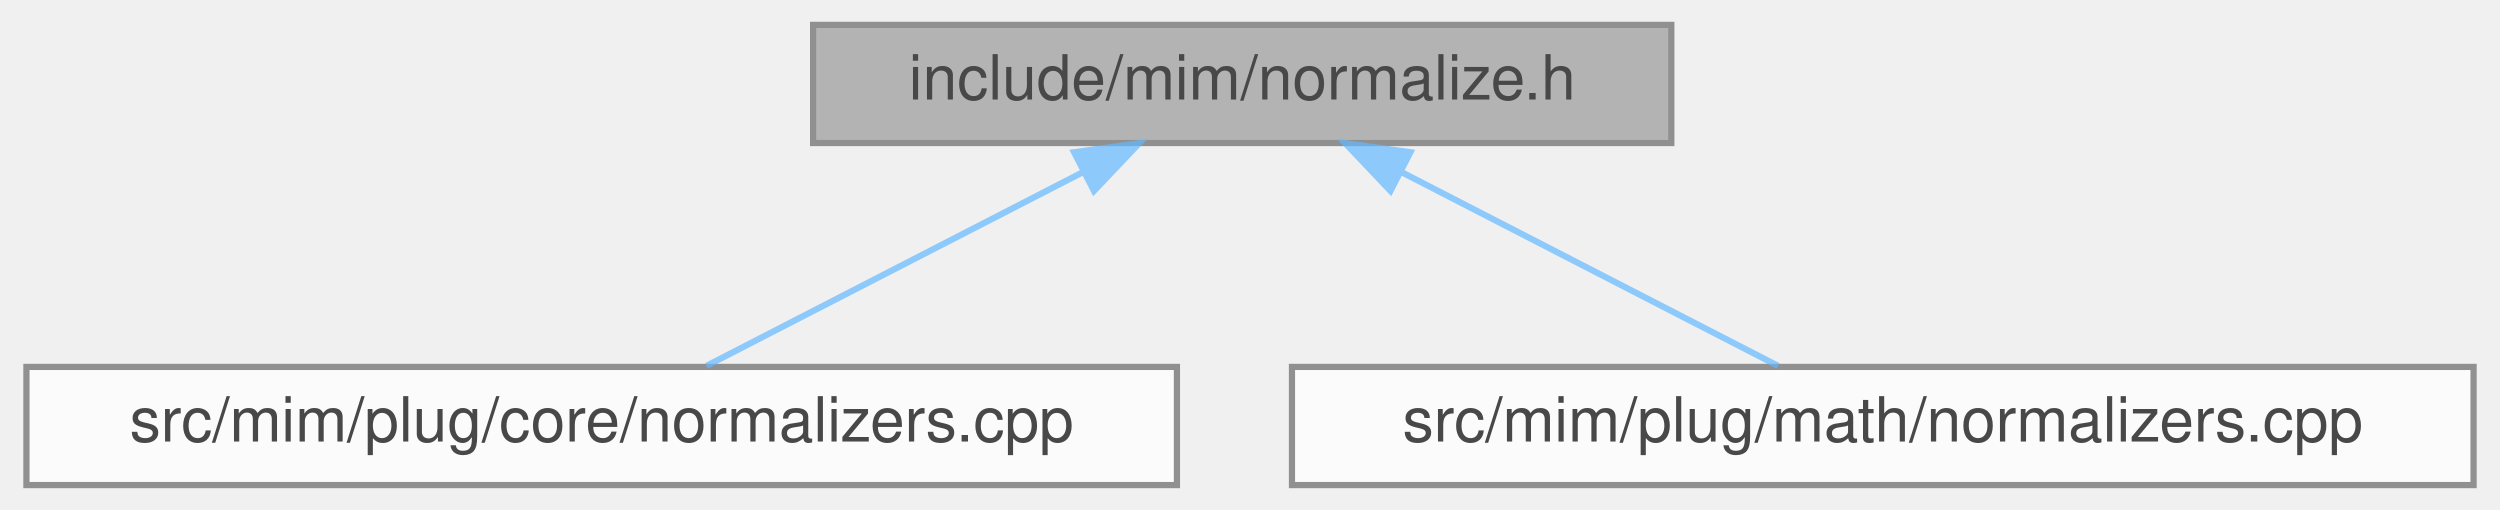
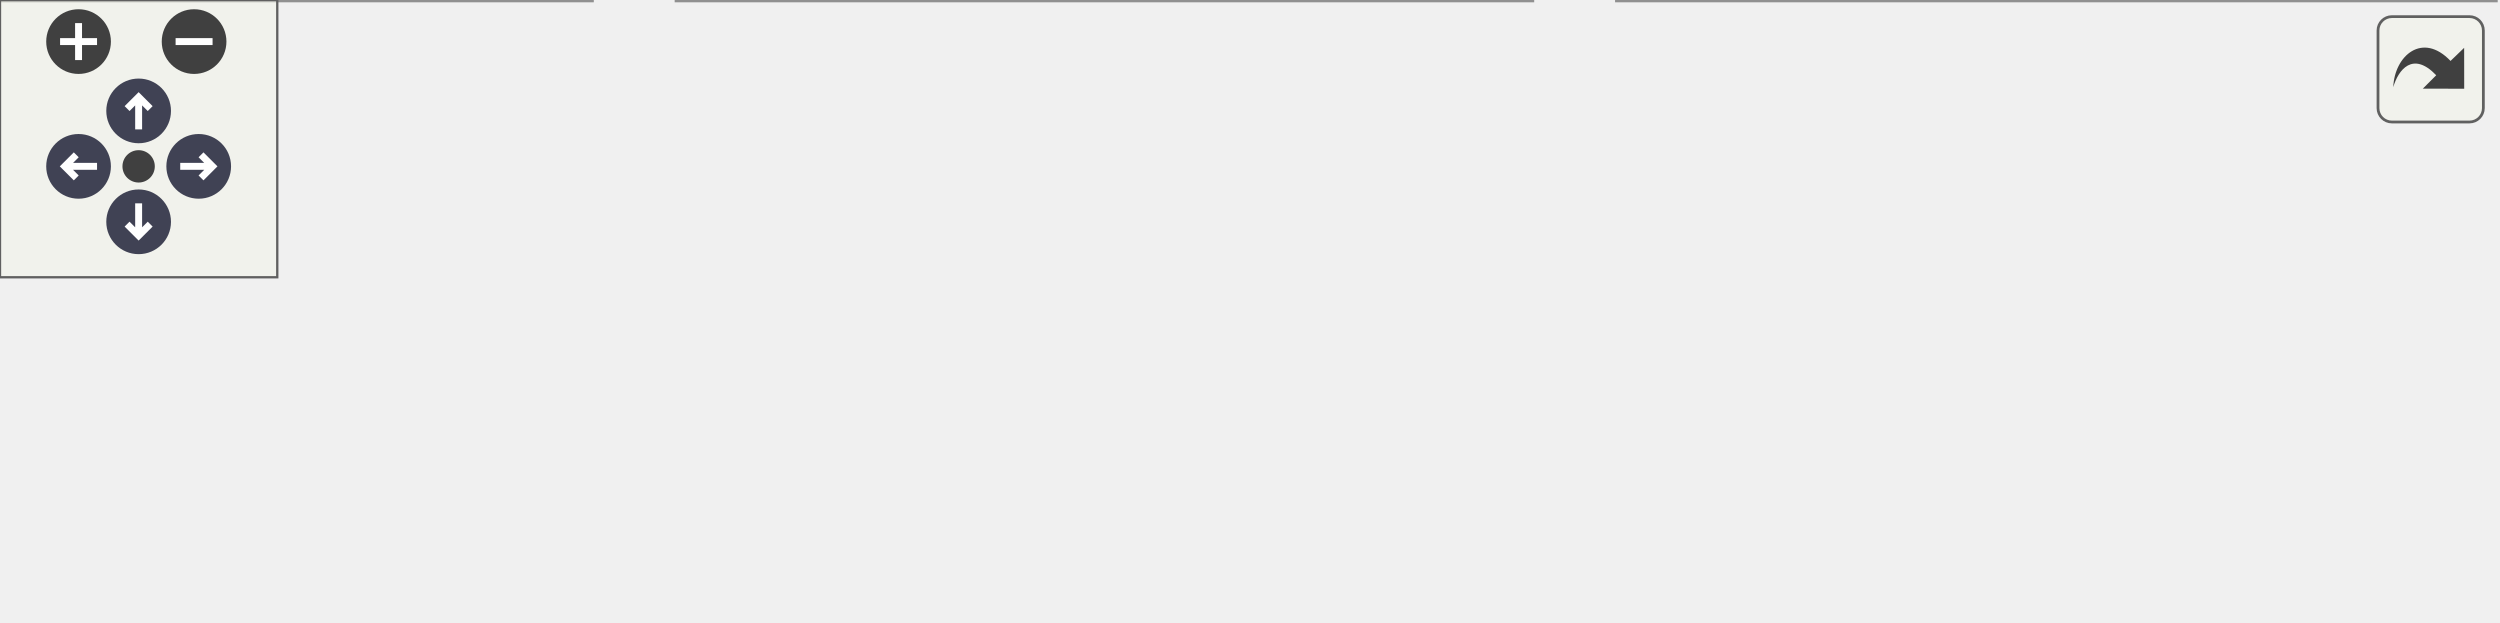
- <svg xmlns="http://www.w3.org/2000/svg" xmlns:xlink="http://www.w3.org/1999/xlink" width="402pt" height="82pt" viewBox="0.00 0.00 401.50 82.00">
-   <svg id="main" version="1.1" xml:space="preserve">
-     <style type="text/css">
+ <svg xmlns="http://www.w3.org/2000/svg" xmlns:xlink="http://www.w3.org/1999/xlink" id="main" version="1.1" xml:space="preserve">
+   <style type="text/css">
.node, .edge {opacity: 0.7;}
.node.selected, .edge.selected {opacity: 1;}
.edge:hover path { stroke: red; }
.edge:hover polygon { stroke: red; fill: red; }
</style>
-     <svg id="graph" class="graph">
-       <g id="graph0" class="graph" transform="scale(1 1) rotate(0) translate(4 78)">
-         <g id="Node000001" class="node">
-           <g id="a_Node000001">
-             <a xlink:title=" ">
-               <polygon fill="#999999" stroke="#666666" points="264.5,-74 126.5,-74 126.5,-55 264.5,-55 264.5,-74" />
-               <text text-anchor="middle" x="195.5" y="-62" font-family="Helvetica,sans-Serif" font-size="10.00">include/mim/normalize.h</text>
-             </a>
-           </g>
-         </g>
-         <g id="Node000002" class="node">
-           <g id="a_Node000002">
-             <a xlink:href="core_2normalizers_8cpp.html" target="_top" xlink:title=" ">
-               <polygon fill="white" stroke="#666666" points="185,-19 0,-19 0,0 185,0 185,-19" />
-               <text text-anchor="middle" x="92.5" y="-7" font-family="Helvetica,sans-Serif" font-size="10.00">src/mim/plug/core/normalizers.cpp</text>
-             </a>
-           </g>
-         </g>
-         <g id="edge1_Node000001_Node000002" class="edge">
-           <g id="a_edge1_Node000001_Node000002">
-             <a xlink:title=" ">
-               <path fill="none" stroke="#63b8ff" d="M169.98,-50.37C151.06,-40.63 125.8,-27.64 109.35,-19.17" />
-               <polygon fill="#63b8ff" stroke="#63b8ff" points="168.46,-53.52 178.95,-54.98 171.66,-47.3 168.46,-53.52" />
-             </a>
-           </g>
-         </g>
-         <g id="Node000003" class="node">
-           <g id="a_Node000003">
-             <a xlink:href="math_2normalizers_8cpp.html" target="_top" xlink:title=" ">
-               <polygon fill="white" stroke="#666666" points="393.5,-19 203.5,-19 203.5,0 393.5,0 393.5,-19" />
-               <text text-anchor="middle" x="298.5" y="-7" font-family="Helvetica,sans-Serif" font-size="10.00">src/mim/plug/math/normalizers.cpp</text>
-             </a>
-           </g>
-         </g>
-         <g id="edge2_Node000001_Node000003" class="edge">
-           <g id="a_edge2_Node000001_Node000003">
-             <a xlink:title=" ">
-               <path fill="none" stroke="#63b8ff" d="M221.02,-50.37C239.94,-40.63 265.2,-27.64 281.65,-19.17" />
-               <polygon fill="#63b8ff" stroke="#63b8ff" points="219.34,-47.3 212.05,-54.98 222.54,-53.52 219.34,-47.3" />
-             </a>
-           </g>
+   <defs>
+     <circle id="rim" cx="0" cy="0" r="7" />
+     <circle id="rim2" cx="0" cy="0" r="3.5" />
+     <g id="zoomPlus">
+       <use xlink:href="#rim" fill="#404040">
+         <set attributeName="fill" to="#808080" begin="zoomplus.mouseover" end="zoomplus.mouseout" />
+       </use>
+       <path d="M-4,0h8M0,-4v8" fill="none" stroke="white" stroke-width="1.5" pointer-events="none" />
+     </g>
+     <g id="zoomMin">
+       <use xlink:href="#rim" fill="#404040">
+         <set attributeName="fill" to="#808080" begin="zoomminus.mouseover" end="zoomminus.mouseout" />
+       </use>
+       <path d="M-4,0h8" fill="none" stroke="white" stroke-width="1.5" pointer-events="none" />
+     </g>
+     <g id="arrowUp" transform="translate(30 24)">
+       <use xlink:href="#rim" />
+       <path pointer-events="none" fill="none" stroke="white" stroke-width="1.5" d="M0,-3.0v7 M-2.5,-0.5L0,-3.0L2.5,-0.5" />
+     </g>
+     <g id="arrowRight" transform="rotate(90) translate(36 -43)">
+       <use xlink:href="#rim" />
+       <path pointer-events="none" fill="none" stroke="white" stroke-width="1.5" d="M0,-3.0v7 M-2.5,-0.5L0,-3.0L2.5,-0.5" />
+     </g>
+     <g id="arrowDown" transform="rotate(180) translate(-30 -48)">
+       <use xlink:href="#rim" />
+       <path pointer-events="none" fill="none" stroke="white" stroke-width="1.5" d="M0,-3.0v7 M-2.5,-0.5L0,-3.0L2.5,-0.5" />
+     </g>
+     <g id="arrowLeft" transform="rotate(270) translate(-36 17)">
+       <use xlink:href="#rim" />
+       <path pointer-events="none" fill="none" stroke="white" stroke-width="1.5" d="M0,-3.0v7 M-2.5,-0.5L0,-3.0L2.5,-0.5" />
+     </g>
+     <g id="resetDef">
+       <use xlink:href="#rim2" fill="#404040">
+         <set attributeName="fill" to="#808080" begin="reset.mouseover" end="reset.mouseout" />
+       </use>
+     </g>
+   </defs>
+   <svg id="graph" class="graph">
+     <g id="viewport">
+       <g id="Node000001" class="node">
+         <g id="a_Node000001">
+           <a xlink:title=" ">
+             <polygon fill="#999999" stroke="#666666" points="308,-74 170,-74 170,-55 308,-55 308,-74" />
+             <text text-anchor="middle" x="239" y="-62" font-family="Helvetica,sans-Serif" font-size="10.00">include/mim/normalize.h</text>
+           </a>
        </g>
      </g>
-     </svg>
+       <g id="Node000002" class="node">
+         <g id="a_Node000002">
+           <a xlink:href="normalize_8cpp.html" target="_top" xlink:title=" ">
+             <polygon fill="white" stroke="#666666" points="128,-19 0,-19 0,0 128,0 128,-19" />
+             <text text-anchor="middle" x="64" y="-7" font-family="Helvetica,sans-Serif" font-size="10.00">src/mim/normalize.cpp</text>
+           </a>
+         </g>
+       </g>
+       <g id="edge1_Node000001_Node000002" class="edge">
+         <g id="a_edge1_Node000001_Node000002">
+           <a xlink:title=" ">
+             <path fill="none" stroke="#63b8ff" d="M201.21,-52.06C168.5,-42.15 121.93,-28.04 92.34,-19.08" />
+             <polygon fill="#63b8ff" stroke="#63b8ff" points="200.3,-55.44 210.88,-54.98 202.33,-48.74 200.3,-55.44" />
+           </a>
+         </g>
+       </g>
+       <g id="Node000003" class="node">
+         <g id="a_Node000003">
+           <a xlink:href="core_2normalizers_8cpp.html" target="_top" xlink:title=" ">
+             <polygon fill="white" stroke="#666666" points="331.5,-19 146.5,-19 146.5,0 331.5,0 331.5,-19" />
+             <text text-anchor="middle" x="239" y="-7" font-family="Helvetica,sans-Serif" font-size="10.00">src/mim/plug/core/normalizers.cpp</text>
+           </a>
+         </g>
+       </g>
+       <g id="edge2_Node000001_Node000003" class="edge">
+         <g id="a_edge2_Node000001_Node000003">
+           <a xlink:title=" ">
+             <path fill="none" stroke="#63b8ff" d="M239,-44.66C239,-35.93 239,-25.99 239,-19.09" />
+             <polygon fill="#63b8ff" stroke="#63b8ff" points="235.5,-44.75 239,-54.75 242.5,-44.75 235.5,-44.75" />
+           </a>
+         </g>
+       </g>
+       <g id="Node000004" class="node">
+         <g id="a_Node000004">
+           <a xlink:href="math_2normalizers_8cpp.html" target="_top" xlink:title=" ">
+             <polygon fill="white" stroke="#666666" points="540,-19 350,-19 350,0 540,0 540,-19" />
+             <text text-anchor="middle" x="445" y="-7" font-family="Helvetica,sans-Serif" font-size="10.00">src/mim/plug/math/normalizers.cpp</text>
+           </a>
+         </g>
+       </g>
+       <g id="edge3_Node000001_Node000004" class="edge">
+         <g id="a_edge3_Node000001_Node000004">
+           <a xlink:title=" ">
+             <path fill="none" stroke="#63b8ff" d="M282,-52.44C320.56,-42.52 376.36,-28.16 411.64,-19.08" />
+             <polygon fill="#63b8ff" stroke="#63b8ff" points="280.91,-49.1 272.1,-54.98 282.65,-55.88 280.91,-49.1" />
+           </a>
+         </g>
+       </g>
+     </g>
+   </svg>
+   <g id="navigator" transform="translate(0 0)" fill="#404254">
+     <rect fill="#f2f5e9" fill-opacity="0.5" stroke="#606060" stroke-width=".5" x="0" y="0" width="60" height="60" />
+     <use id="zoomplus" xlink:href="#zoomPlus" x="17" y="9" />
+     <use id="zoomminus" xlink:href="#zoomMin" x="42" y="9" />
+     <use id="reset" xlink:href="#resetDef" x="30" y="36" />
+     <use id="arrowup" xlink:href="#arrowUp" x="0" y="0" />
+     <use id="arrowright" xlink:href="#arrowRight" x="0" y="0" />
+     <use id="arrowdown" xlink:href="#arrowDown" x="0" y="0" />
+     <use id="arrowleft" xlink:href="#arrowLeft" x="0" y="0" />
+   </g>
+   <svg viewBox="0 0 15 15" width="100%" height="30px" preserveAspectRatio="xMaxYMin meet">
+     <g id="arrow_out" transform="scale(0.3 0.3)">
+       <a xlink:href="normalize_8h__dep__incl_org.svg" target="_base">
+         <rect id="button" ry="5" rx="5" y="6" x="6" height="38" width="38" fill="#f2f5e9" fill-opacity="0.5" stroke="#606060" stroke-width="1.0" />
+         <path id="arrow" d="M 11.5,31.437 C 11.94,20.098 22.043,11.323 32.159,21.979 L 37.069,17.246 C 37.069,17.246 37.088,32 37.088,32 L 22.16,31.978 C 22.16,31.978 26.998,27.14 26.998,27.14 C 18.529,18.264 13.292,25.23 11.5,31.437 z" style="fill:#404040;" />
+       </a>
+     </g>
  </svg>
  <style type="text/css">

[data-mouse-over-selected='false'] { opacity: 0.7; }
[data-mouse-over-selected='true']  { opacity: 1.0; }

</style>
</svg>
